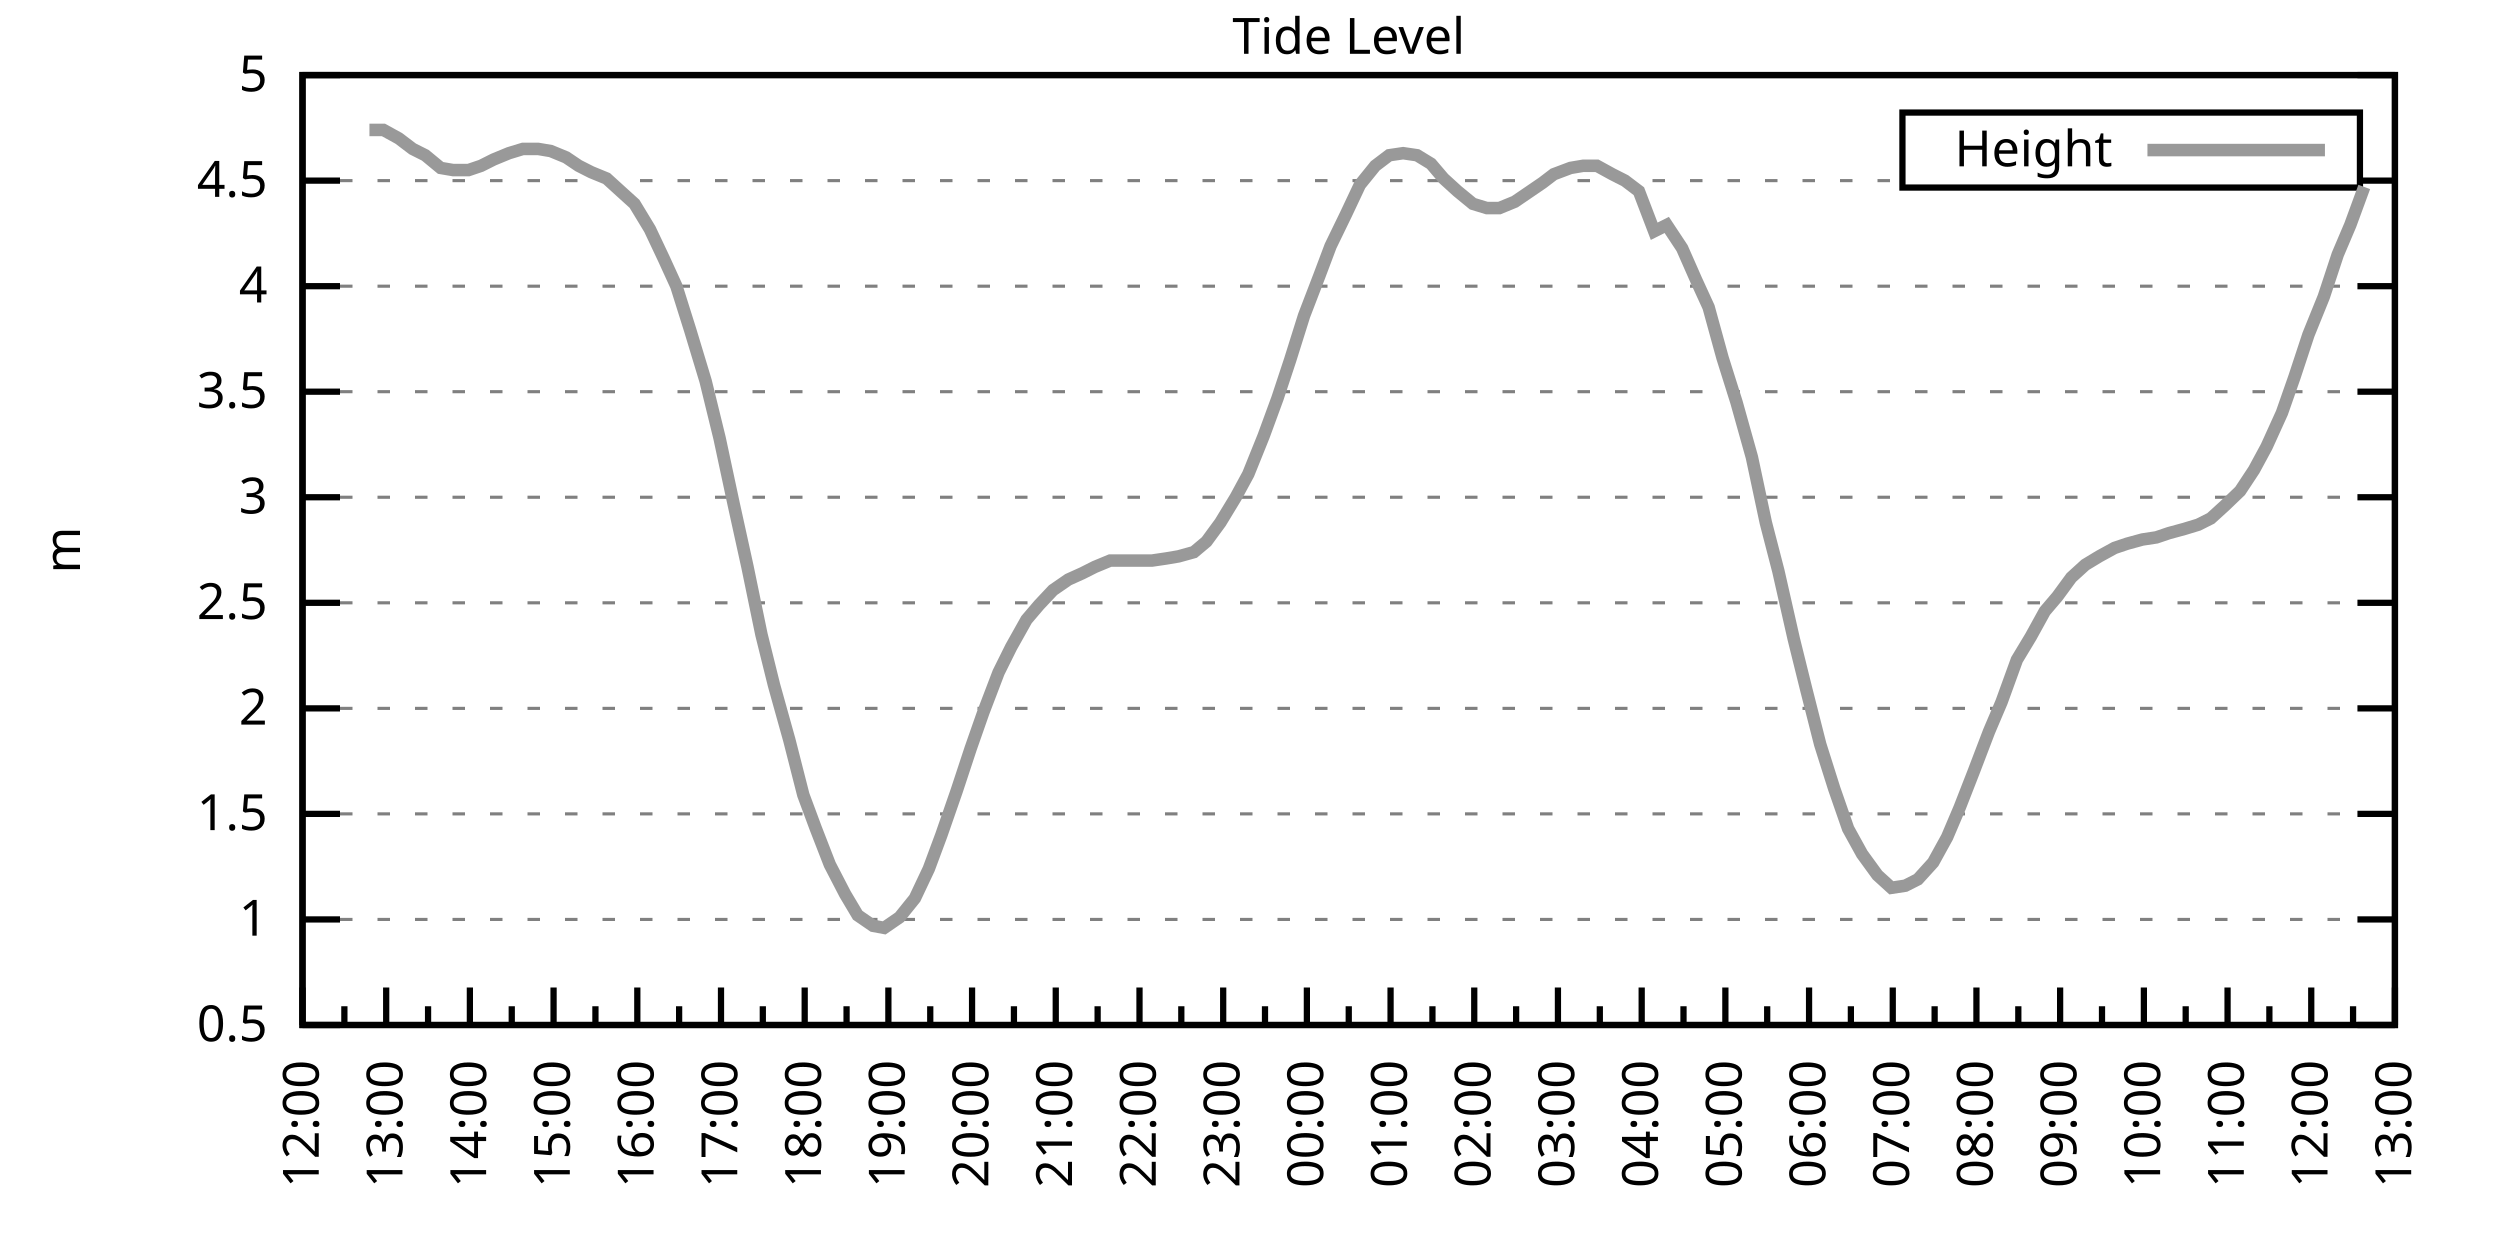
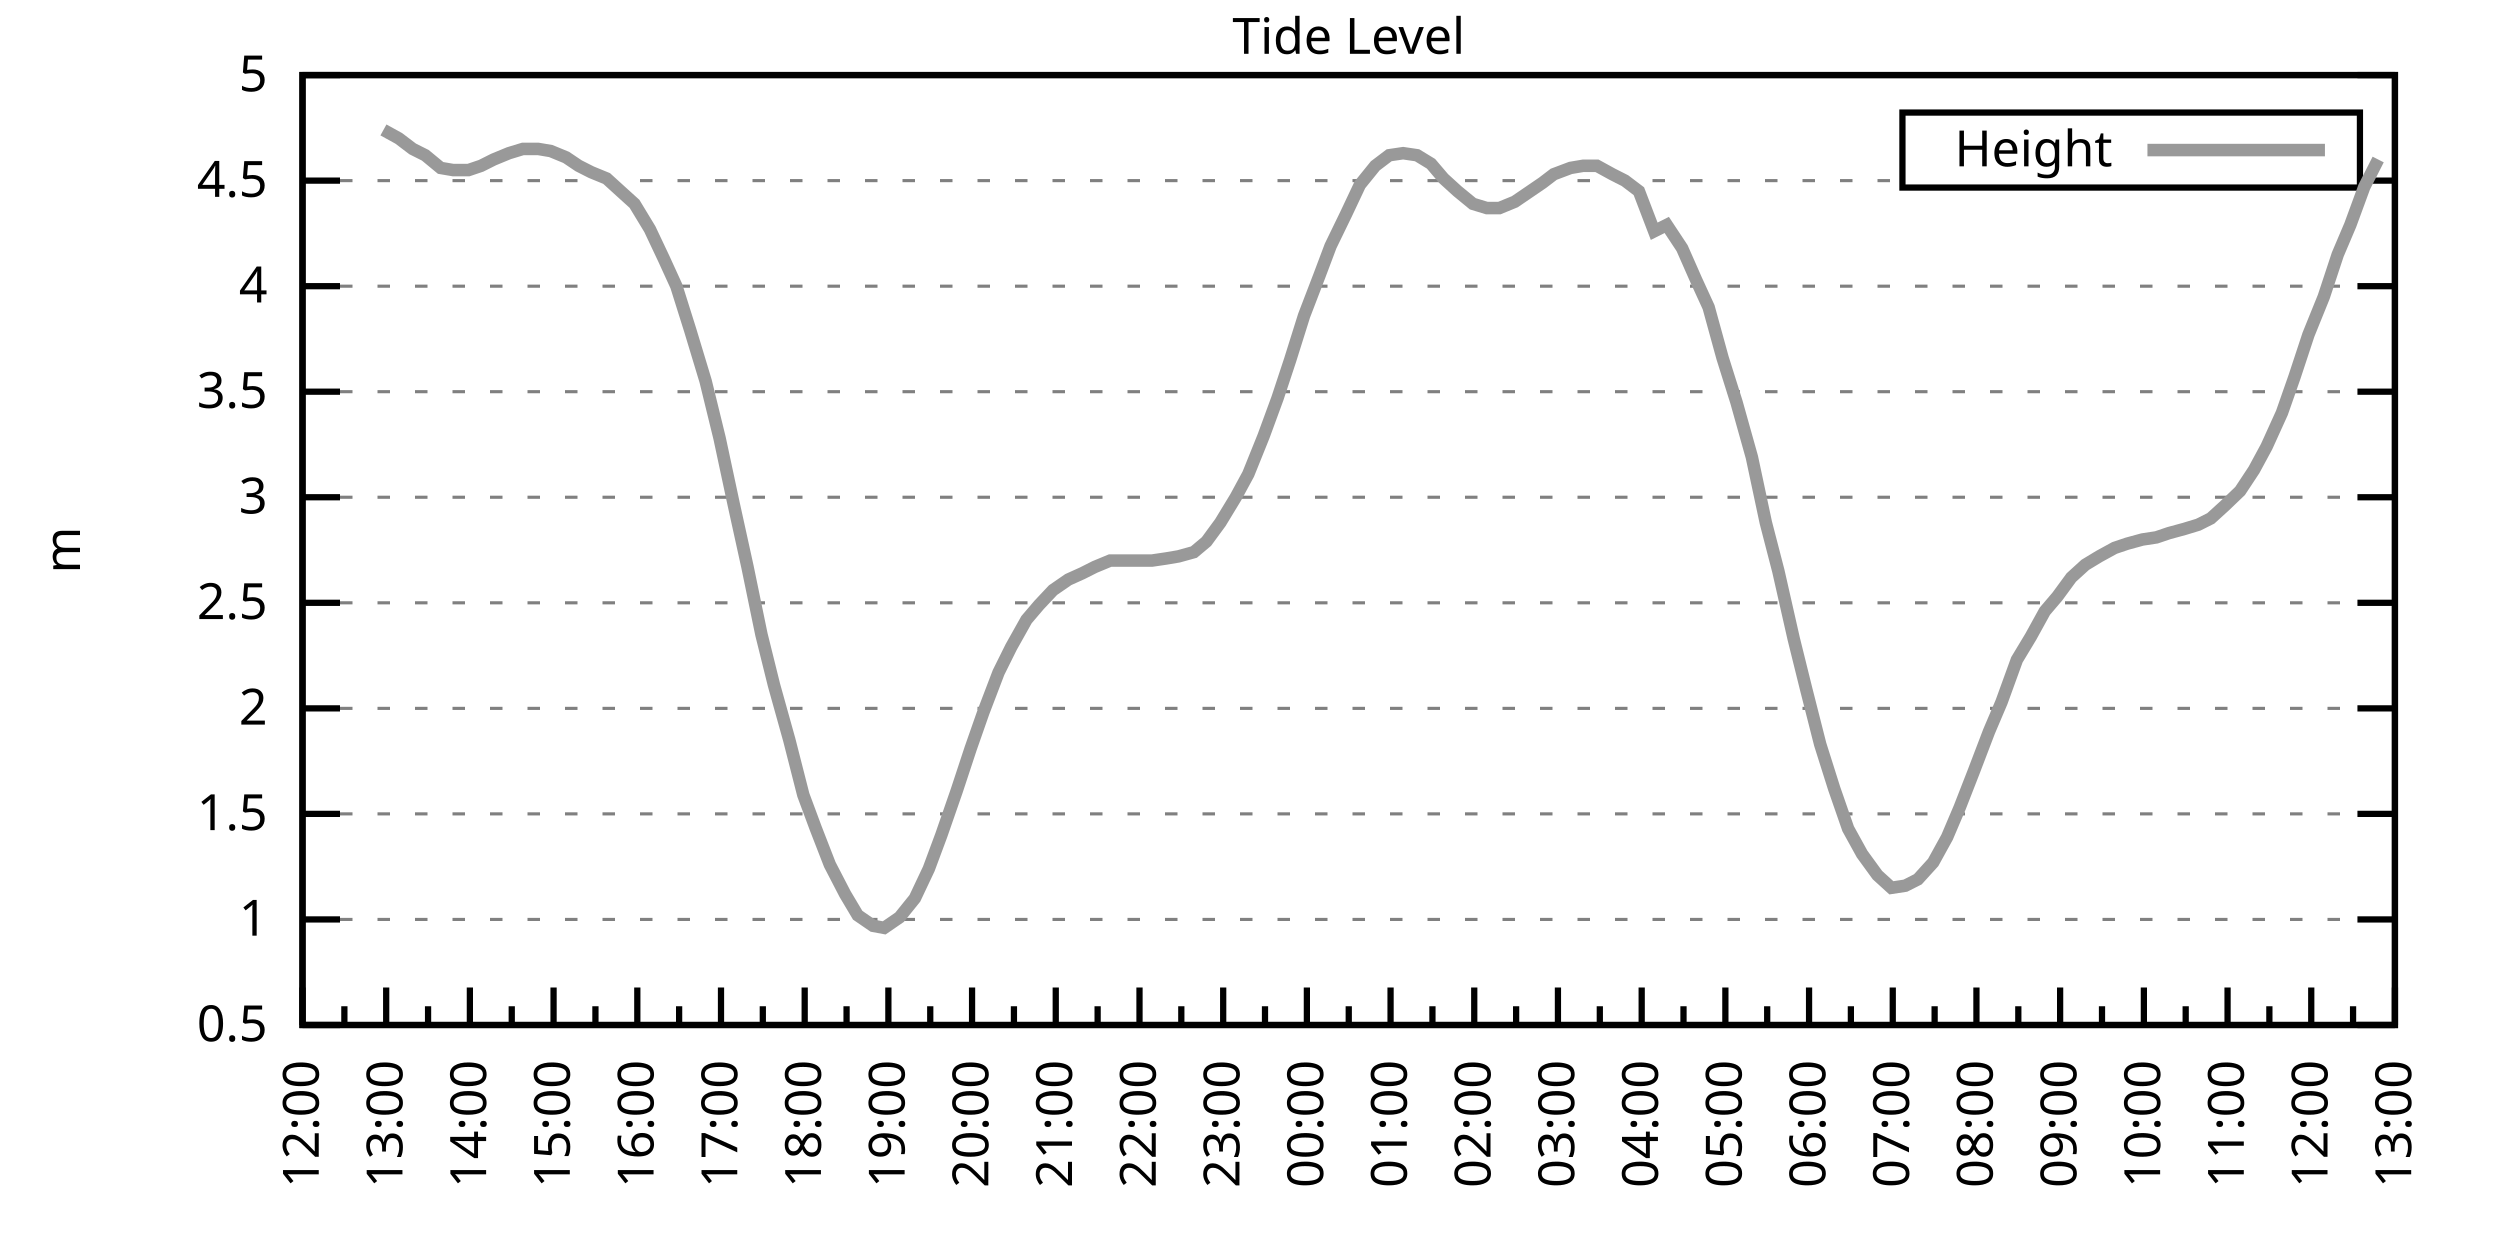
<svg xmlns="http://www.w3.org/2000/svg" xmlns:xlink="http://www.w3.org/1999/xlink" width="400" height="200" viewBox="0 0 400 200">
  <g id="gnuplot_canvas">
    <rect x="0" y="0" width="400" height="200" fill="none" />
    <defs>
      <circle id="gpDot" r="0.5" stroke-width="0.5" stroke="currentColor" />
      <path id="gpPt0" stroke-width="0.333" stroke="currentColor" d="M-1,0 h2 M0,-1 v2" />
      <path id="gpPt1" stroke-width="0.333" stroke="currentColor" d="M-1,-1 L1,1 M1,-1 L-1,1" />
      <path id="gpPt2" stroke-width="0.333" stroke="currentColor" d="M-1,0 L1,0 M0,-1 L0,1 M-1,-1 L1,1 M-1,1 L1,-1" />
      <rect id="gpPt3" stroke-width="0.333" stroke="currentColor" x="-1" y="-1" width="2" height="2" />
      <rect id="gpPt4" stroke-width="0.333" stroke="currentColor" fill="currentColor" x="-1" y="-1" width="2" height="2" />
      <circle id="gpPt5" stroke-width="0.333" stroke="currentColor" cx="0" cy="0" r="1" />
      <use xlink:href="#gpPt5" id="gpPt6" fill="currentColor" stroke="none" />
      <path id="gpPt7" stroke-width="0.333" stroke="currentColor" d="M0,-1.33 L-1.33,0.67 L1.33,0.67 z" />
      <use xlink:href="#gpPt7" id="gpPt8" fill="currentColor" stroke="none" />
      <use xlink:href="#gpPt7" id="gpPt9" stroke="currentColor" transform="rotate(180)" />
      <use xlink:href="#gpPt9" id="gpPt10" fill="currentColor" stroke="none" />
      <use xlink:href="#gpPt3" id="gpPt11" stroke="currentColor" transform="rotate(45)" />
      <use xlink:href="#gpPt11" id="gpPt12" fill="currentColor" stroke="none" />
      <path id="gpPt13" stroke-width="0.333" stroke="currentColor" d="M0,1.330 L1.265,0.411 L0.782,-1.067 L-0.782,-1.076 L-1.265,0.411 z" />
      <use xlink:href="#gpPt13" id="gpPt14" fill="currentColor" stroke="none" />
      <filter id="textbox" filterUnits="objectBoundingBox" x="0" y="0" height="1" width="1">
        <feFlood flood-color="white" flood-opacity="1" result="bgnd" />
        <feComposite in="SourceGraphic" in2="bgnd" operator="atop" />
      </filter>
      <filter id="greybox" filterUnits="objectBoundingBox" x="0" y="0" height="1" width="1">
        <feFlood flood-color="lightgrey" flood-opacity="1" result="grey" />
        <feComposite in="SourceGraphic" in2="grey" operator="atop" />
      </filter>
    </defs>
    <g fill="none" color="white" stroke="currentColor" stroke-width="1.00" stroke-linecap="butt" stroke-linejoin="miter">
</g>
    <g fill="none" color="black" stroke="currentColor" stroke-width="1.00" stroke-linecap="butt" stroke-linejoin="miter">
      <g stroke="none" shape-rendering="crispEdges">
        <polygon fill="rgb(255, 255, 255)" points="48.40,164.00 383.18,164.00 383.18,12.02 48.40,12.02 " />
      </g>
    </g>
    <g fill="none" color="black" stroke="currentColor" stroke-width="1.00" stroke-linecap="butt" stroke-linejoin="miter">
</g>
    <g fill="none" color="black" stroke="black" stroke-width="0.50" stroke-linecap="butt" stroke-linejoin="miter">
</g>
    <g fill="none" color="gray" stroke="currentColor" stroke-width="0.50" stroke-linecap="butt" stroke-linejoin="miter">
      <path stroke="gray" stroke-dasharray="2,4" class="gridline" d="M48.40,164.00 L383.19,164.00  " />
    </g>
    <g fill="none" color="gray" stroke="gray" stroke-width="1.00" stroke-linecap="butt" stroke-linejoin="miter">
</g>
    <g fill="none" color="black" stroke="currentColor" stroke-width="1.00" stroke-linecap="butt" stroke-linejoin="miter">
      <path stroke="black" d="M48.40,164.00 L54.40,164.00 M383.19,164.00 L377.19,164.00  " />
      <g transform="translate(42.80,166.60)" stroke="none" fill="black" font-family="Sans" font-size="8.00" text-anchor="end">
        <text>
          <tspan font-family="Sans"> 0.5</tspan>
        </text>
      </g>
    </g>
    <g fill="none" color="black" stroke="currentColor" stroke-width="1.00" stroke-linecap="butt" stroke-linejoin="miter">
</g>
    <g fill="none" color="black" stroke="black" stroke-width="0.50" stroke-linecap="butt" stroke-linejoin="miter">
</g>
    <g fill="none" color="gray" stroke="currentColor" stroke-width="0.50" stroke-linecap="butt" stroke-linejoin="miter">
      <path stroke="gray" stroke-dasharray="2,4" class="gridline" d="M48.40,147.11 L383.19,147.11  " />
    </g>
    <g fill="none" color="gray" stroke="gray" stroke-width="1.00" stroke-linecap="butt" stroke-linejoin="miter">
</g>
    <g fill="none" color="black" stroke="currentColor" stroke-width="1.00" stroke-linecap="butt" stroke-linejoin="miter">
      <path stroke="black" d="M48.40,147.11 L54.40,147.11 M383.19,147.11 L377.19,147.11  " />
      <g transform="translate(42.80,149.71)" stroke="none" fill="black" font-family="Sans" font-size="8.00" text-anchor="end">
        <text>
          <tspan font-family="Sans"> 1</tspan>
        </text>
      </g>
    </g>
    <g fill="none" color="black" stroke="currentColor" stroke-width="1.00" stroke-linecap="butt" stroke-linejoin="miter">
</g>
    <g fill="none" color="black" stroke="black" stroke-width="0.50" stroke-linecap="butt" stroke-linejoin="miter">
</g>
    <g fill="none" color="gray" stroke="currentColor" stroke-width="0.50" stroke-linecap="butt" stroke-linejoin="miter">
      <path stroke="gray" stroke-dasharray="2,4" class="gridline" d="M48.40,130.22 L383.19,130.22  " />
    </g>
    <g fill="none" color="gray" stroke="gray" stroke-width="1.00" stroke-linecap="butt" stroke-linejoin="miter">
</g>
    <g fill="none" color="black" stroke="currentColor" stroke-width="1.00" stroke-linecap="butt" stroke-linejoin="miter">
      <path stroke="black" d="M48.40,130.22 L54.40,130.22 M383.19,130.22 L377.19,130.22  " />
      <g transform="translate(42.80,132.82)" stroke="none" fill="black" font-family="Sans" font-size="8.00" text-anchor="end">
        <text>
          <tspan font-family="Sans"> 1.5</tspan>
        </text>
      </g>
    </g>
    <g fill="none" color="black" stroke="currentColor" stroke-width="1.00" stroke-linecap="butt" stroke-linejoin="miter">
</g>
    <g fill="none" color="black" stroke="black" stroke-width="0.50" stroke-linecap="butt" stroke-linejoin="miter">
</g>
    <g fill="none" color="gray" stroke="currentColor" stroke-width="0.50" stroke-linecap="butt" stroke-linejoin="miter">
      <path stroke="gray" stroke-dasharray="2,4" class="gridline" d="M48.40,113.34 L383.19,113.34  " />
    </g>
    <g fill="none" color="gray" stroke="gray" stroke-width="1.00" stroke-linecap="butt" stroke-linejoin="miter">
</g>
    <g fill="none" color="black" stroke="currentColor" stroke-width="1.00" stroke-linecap="butt" stroke-linejoin="miter">
      <path stroke="black" d="M48.40,113.34 L54.40,113.34 M383.19,113.34 L377.19,113.34  " />
      <g transform="translate(42.80,115.94)" stroke="none" fill="black" font-family="Sans" font-size="8.00" text-anchor="end">
        <text>
          <tspan font-family="Sans"> 2</tspan>
        </text>
      </g>
    </g>
    <g fill="none" color="black" stroke="currentColor" stroke-width="1.00" stroke-linecap="butt" stroke-linejoin="miter">
</g>
    <g fill="none" color="black" stroke="black" stroke-width="0.50" stroke-linecap="butt" stroke-linejoin="miter">
</g>
    <g fill="none" color="gray" stroke="currentColor" stroke-width="0.50" stroke-linecap="butt" stroke-linejoin="miter">
      <path stroke="gray" stroke-dasharray="2,4" class="gridline" d="M48.40,96.45 L383.19,96.45  " />
    </g>
    <g fill="none" color="gray" stroke="gray" stroke-width="1.00" stroke-linecap="butt" stroke-linejoin="miter">
</g>
    <g fill="none" color="black" stroke="currentColor" stroke-width="1.00" stroke-linecap="butt" stroke-linejoin="miter">
      <path stroke="black" d="M48.40,96.45 L54.40,96.45 M383.19,96.45 L377.19,96.45  " />
      <g transform="translate(42.80,99.05)" stroke="none" fill="black" font-family="Sans" font-size="8.00" text-anchor="end">
        <text>
          <tspan font-family="Sans"> 2.5</tspan>
        </text>
      </g>
    </g>
    <g fill="none" color="black" stroke="currentColor" stroke-width="1.00" stroke-linecap="butt" stroke-linejoin="miter">
</g>
    <g fill="none" color="black" stroke="black" stroke-width="0.50" stroke-linecap="butt" stroke-linejoin="miter">
</g>
    <g fill="none" color="gray" stroke="currentColor" stroke-width="0.50" stroke-linecap="butt" stroke-linejoin="miter">
      <path stroke="gray" stroke-dasharray="2,4" class="gridline" d="M48.40,79.56 L383.19,79.56  " />
    </g>
    <g fill="none" color="gray" stroke="gray" stroke-width="1.00" stroke-linecap="butt" stroke-linejoin="miter">
</g>
    <g fill="none" color="black" stroke="currentColor" stroke-width="1.00" stroke-linecap="butt" stroke-linejoin="miter">
      <path stroke="black" d="M48.40,79.56 L54.40,79.56 M383.19,79.56 L377.19,79.56  " />
      <g transform="translate(42.80,82.16)" stroke="none" fill="black" font-family="Sans" font-size="8.00" text-anchor="end">
        <text>
          <tspan font-family="Sans"> 3</tspan>
        </text>
      </g>
    </g>
    <g fill="none" color="black" stroke="currentColor" stroke-width="1.00" stroke-linecap="butt" stroke-linejoin="miter">
</g>
    <g fill="none" color="black" stroke="black" stroke-width="0.50" stroke-linecap="butt" stroke-linejoin="miter">
</g>
    <g fill="none" color="gray" stroke="currentColor" stroke-width="0.50" stroke-linecap="butt" stroke-linejoin="miter">
      <path stroke="gray" stroke-dasharray="2,4" class="gridline" d="M48.40,62.67 L383.19,62.67  " />
    </g>
    <g fill="none" color="gray" stroke="gray" stroke-width="1.00" stroke-linecap="butt" stroke-linejoin="miter">
</g>
    <g fill="none" color="black" stroke="currentColor" stroke-width="1.00" stroke-linecap="butt" stroke-linejoin="miter">
      <path stroke="black" d="M48.40,62.67 L54.40,62.67 M383.19,62.67 L377.19,62.67  " />
      <g transform="translate(42.80,65.27)" stroke="none" fill="black" font-family="Sans" font-size="8.00" text-anchor="end">
        <text>
          <tspan font-family="Sans"> 3.5</tspan>
        </text>
      </g>
    </g>
    <g fill="none" color="black" stroke="currentColor" stroke-width="1.00" stroke-linecap="butt" stroke-linejoin="miter">
</g>
    <g fill="none" color="black" stroke="black" stroke-width="0.50" stroke-linecap="butt" stroke-linejoin="miter">
</g>
    <g fill="none" color="gray" stroke="currentColor" stroke-width="0.50" stroke-linecap="butt" stroke-linejoin="miter">
      <path stroke="gray" stroke-dasharray="2,4" class="gridline" d="M48.40,45.79 L383.19,45.79  " />
    </g>
    <g fill="none" color="gray" stroke="gray" stroke-width="1.00" stroke-linecap="butt" stroke-linejoin="miter">
</g>
    <g fill="none" color="black" stroke="currentColor" stroke-width="1.00" stroke-linecap="butt" stroke-linejoin="miter">
      <path stroke="black" d="M48.40,45.79 L54.40,45.79 M383.19,45.79 L377.19,45.79  " />
      <g transform="translate(42.80,48.39)" stroke="none" fill="black" font-family="Sans" font-size="8.00" text-anchor="end">
        <text>
          <tspan font-family="Sans"> 4</tspan>
        </text>
      </g>
    </g>
    <g fill="none" color="black" stroke="currentColor" stroke-width="1.00" stroke-linecap="butt" stroke-linejoin="miter">
</g>
    <g fill="none" color="black" stroke="black" stroke-width="0.50" stroke-linecap="butt" stroke-linejoin="miter">
</g>
    <g fill="none" color="gray" stroke="currentColor" stroke-width="0.50" stroke-linecap="butt" stroke-linejoin="miter">
      <path stroke="gray" stroke-dasharray="2,4" class="gridline" d="M48.40,28.90 L304.39,28.90 M377.59,28.90 L383.19,28.90  " />
    </g>
    <g fill="none" color="gray" stroke="gray" stroke-width="1.00" stroke-linecap="butt" stroke-linejoin="miter">
</g>
    <g fill="none" color="black" stroke="currentColor" stroke-width="1.00" stroke-linecap="butt" stroke-linejoin="miter">
      <path stroke="black" d="M48.40,28.90 L54.40,28.90 M383.19,28.90 L377.19,28.90  " />
      <g transform="translate(42.80,31.50)" stroke="none" fill="black" font-family="Sans" font-size="8.00" text-anchor="end">
        <text>
          <tspan font-family="Sans"> 4.5</tspan>
        </text>
      </g>
    </g>
    <g fill="none" color="black" stroke="currentColor" stroke-width="1.00" stroke-linecap="butt" stroke-linejoin="miter">
</g>
    <g fill="none" color="black" stroke="black" stroke-width="0.50" stroke-linecap="butt" stroke-linejoin="miter">
</g>
    <g fill="none" color="gray" stroke="currentColor" stroke-width="0.50" stroke-linecap="butt" stroke-linejoin="miter">
      <path stroke="gray" stroke-dasharray="2,4" class="gridline" d="M48.40,12.01 L383.19,12.01  " />
    </g>
    <g fill="none" color="gray" stroke="gray" stroke-width="1.00" stroke-linecap="butt" stroke-linejoin="miter">
</g>
    <g fill="none" color="black" stroke="currentColor" stroke-width="1.00" stroke-linecap="butt" stroke-linejoin="miter">
      <path stroke="black" d="M48.40,12.01 L54.40,12.01 M383.19,12.01 L377.19,12.01  " />
      <g transform="translate(42.80,14.61)" stroke="none" fill="black" font-family="Sans" font-size="8.00" text-anchor="end">
        <text>
          <tspan font-family="Sans"> 5</tspan>
        </text>
      </g>
    </g>
    <g fill="none" color="black" stroke="currentColor" stroke-width="1.00" stroke-linecap="butt" stroke-linejoin="miter">
      <path stroke="black" d="M48.40,164.00 L48.40,158.00  " />
      <g transform="translate(51.00,169.60) rotate(270)" stroke="none" fill="black" font-family="Sans" font-size="8.00" text-anchor="end">
        <text>
          <tspan font-family="Sans">12:00</tspan>
        </text>
      </g>
    </g>
    <g fill="none" color="black" stroke="currentColor" stroke-width="1.00" stroke-linecap="butt" stroke-linejoin="miter">
      <path stroke="black" d="M55.10,164.00 L55.10,161.00 M61.79,164.00 L61.79,158.00  " />
      <g transform="translate(64.39,169.60) rotate(270)" stroke="none" fill="black" font-family="Sans" font-size="8.00" text-anchor="end">
        <text>
          <tspan font-family="Sans">13:00</tspan>
        </text>
      </g>
    </g>
    <g fill="none" color="black" stroke="currentColor" stroke-width="1.00" stroke-linecap="butt" stroke-linejoin="miter">
      <path stroke="black" d="M68.49,164.00 L68.49,161.00 M75.18,164.00 L75.18,158.00  " />
      <g transform="translate(77.78,169.60) rotate(270)" stroke="none" fill="black" font-family="Sans" font-size="8.00" text-anchor="end">
        <text>
          <tspan font-family="Sans">14:00</tspan>
        </text>
      </g>
    </g>
    <g fill="none" color="black" stroke="currentColor" stroke-width="1.00" stroke-linecap="butt" stroke-linejoin="miter">
      <path stroke="black" d="M81.88,164.00 L81.88,161.00 M88.57,164.00 L88.57,158.00  " />
      <g transform="translate(91.17,169.60) rotate(270)" stroke="none" fill="black" font-family="Sans" font-size="8.00" text-anchor="end">
        <text>
          <tspan font-family="Sans">15:00</tspan>
        </text>
      </g>
    </g>
    <g fill="none" color="black" stroke="currentColor" stroke-width="1.00" stroke-linecap="butt" stroke-linejoin="miter">
      <path stroke="black" d="M95.27,164.00 L95.27,161.00 M101.97,164.00 L101.97,158.00  " />
      <g transform="translate(104.57,169.60) rotate(270)" stroke="none" fill="black" font-family="Sans" font-size="8.00" text-anchor="end">
        <text>
          <tspan font-family="Sans">16:00</tspan>
        </text>
      </g>
    </g>
    <g fill="none" color="black" stroke="currentColor" stroke-width="1.00" stroke-linecap="butt" stroke-linejoin="miter">
      <path stroke="black" d="M108.66,164.00 L108.66,161.00 M115.36,164.00 L115.36,158.00  " />
      <g transform="translate(117.96,169.60) rotate(270)" stroke="none" fill="black" font-family="Sans" font-size="8.00" text-anchor="end">
        <text>
          <tspan font-family="Sans">17:00</tspan>
        </text>
      </g>
    </g>
    <g fill="none" color="black" stroke="currentColor" stroke-width="1.00" stroke-linecap="butt" stroke-linejoin="miter">
      <path stroke="black" d="M122.05,164.00 L122.05,161.00 M128.75,164.00 L128.75,158.00  " />
      <g transform="translate(131.35,169.60) rotate(270)" stroke="none" fill="black" font-family="Sans" font-size="8.00" text-anchor="end">
        <text>
          <tspan font-family="Sans">18:00</tspan>
        </text>
      </g>
    </g>
    <g fill="none" color="black" stroke="currentColor" stroke-width="1.00" stroke-linecap="butt" stroke-linejoin="miter">
      <path stroke="black" d="M135.45,164.00 L135.45,161.00 M142.14,164.00 L142.14,158.00  " />
      <g transform="translate(144.74,169.60) rotate(270)" stroke="none" fill="black" font-family="Sans" font-size="8.00" text-anchor="end">
        <text>
          <tspan font-family="Sans">19:00</tspan>
        </text>
      </g>
    </g>
    <g fill="none" color="black" stroke="currentColor" stroke-width="1.00" stroke-linecap="butt" stroke-linejoin="miter">
      <path stroke="black" d="M148.84,164.00 L148.84,161.00 M155.53,164.00 L155.53,158.00  " />
      <g transform="translate(158.13,169.60) rotate(270)" stroke="none" fill="black" font-family="Sans" font-size="8.00" text-anchor="end">
        <text>
          <tspan font-family="Sans">20:00</tspan>
        </text>
      </g>
    </g>
    <g fill="none" color="black" stroke="currentColor" stroke-width="1.00" stroke-linecap="butt" stroke-linejoin="miter">
      <path stroke="black" d="M162.23,164.00 L162.23,161.00 M168.92,164.00 L168.92,158.00  " />
      <g transform="translate(171.52,169.60) rotate(270)" stroke="none" fill="black" font-family="Sans" font-size="8.00" text-anchor="end">
        <text>
          <tspan font-family="Sans">21:00</tspan>
        </text>
      </g>
    </g>
    <g fill="none" color="black" stroke="currentColor" stroke-width="1.00" stroke-linecap="butt" stroke-linejoin="miter">
      <path stroke="black" d="M175.62,164.00 L175.62,161.00 M182.32,164.00 L182.32,158.00  " />
      <g transform="translate(184.92,169.60) rotate(270)" stroke="none" fill="black" font-family="Sans" font-size="8.00" text-anchor="end">
        <text>
          <tspan font-family="Sans">22:00</tspan>
        </text>
      </g>
    </g>
    <g fill="none" color="black" stroke="currentColor" stroke-width="1.00" stroke-linecap="butt" stroke-linejoin="miter">
      <path stroke="black" d="M189.01,164.00 L189.01,161.00 M195.71,164.00 L195.71,158.00  " />
      <g transform="translate(198.31,169.60) rotate(270)" stroke="none" fill="black" font-family="Sans" font-size="8.00" text-anchor="end">
        <text>
          <tspan font-family="Sans">23:00</tspan>
        </text>
      </g>
    </g>
    <g fill="none" color="black" stroke="currentColor" stroke-width="1.00" stroke-linecap="butt" stroke-linejoin="miter">
      <path stroke="black" d="M202.40,164.00 L202.40,161.00 M209.10,164.00 L209.10,158.00  " />
      <g transform="translate(211.70,169.60) rotate(270)" stroke="none" fill="black" font-family="Sans" font-size="8.00" text-anchor="end">
        <text>
          <tspan font-family="Sans">00:00</tspan>
        </text>
      </g>
    </g>
    <g fill="none" color="black" stroke="currentColor" stroke-width="1.00" stroke-linecap="butt" stroke-linejoin="miter">
      <path stroke="black" d="M215.80,164.00 L215.80,161.00 M222.49,164.00 L222.49,158.00  " />
      <g transform="translate(225.09,169.60) rotate(270)" stroke="none" fill="black" font-family="Sans" font-size="8.00" text-anchor="end">
        <text>
          <tspan font-family="Sans">01:00</tspan>
        </text>
      </g>
    </g>
    <g fill="none" color="black" stroke="currentColor" stroke-width="1.00" stroke-linecap="butt" stroke-linejoin="miter">
      <path stroke="black" d="M229.19,164.00 L229.19,161.00 M235.88,164.00 L235.88,158.00  " />
      <g transform="translate(238.48,169.60) rotate(270)" stroke="none" fill="black" font-family="Sans" font-size="8.00" text-anchor="end">
        <text>
          <tspan font-family="Sans">02:00</tspan>
        </text>
      </g>
    </g>
    <g fill="none" color="black" stroke="currentColor" stroke-width="1.00" stroke-linecap="butt" stroke-linejoin="miter">
      <path stroke="black" d="M242.58,164.00 L242.58,161.00 M249.27,164.00 L249.27,158.00  " />
      <g transform="translate(251.87,169.60) rotate(270)" stroke="none" fill="black" font-family="Sans" font-size="8.00" text-anchor="end">
        <text>
          <tspan font-family="Sans">03:00</tspan>
        </text>
      </g>
    </g>
    <g fill="none" color="black" stroke="currentColor" stroke-width="1.00" stroke-linecap="butt" stroke-linejoin="miter">
      <path stroke="black" d="M255.97,164.00 L255.97,161.00 M262.67,164.00 L262.67,158.00  " />
      <g transform="translate(265.27,169.60) rotate(270)" stroke="none" fill="black" font-family="Sans" font-size="8.00" text-anchor="end">
        <text>
          <tspan font-family="Sans">04:00</tspan>
        </text>
      </g>
    </g>
    <g fill="none" color="black" stroke="currentColor" stroke-width="1.00" stroke-linecap="butt" stroke-linejoin="miter">
      <path stroke="black" d="M269.36,164.00 L269.36,161.00 M276.06,164.00 L276.06,158.00  " />
      <g transform="translate(278.66,169.60) rotate(270)" stroke="none" fill="black" font-family="Sans" font-size="8.00" text-anchor="end">
        <text>
          <tspan font-family="Sans">05:00</tspan>
        </text>
      </g>
    </g>
    <g fill="none" color="black" stroke="currentColor" stroke-width="1.00" stroke-linecap="butt" stroke-linejoin="miter">
      <path stroke="black" d="M282.75,164.00 L282.75,161.00 M289.45,164.00 L289.45,158.00  " />
      <g transform="translate(292.05,169.60) rotate(270)" stroke="none" fill="black" font-family="Sans" font-size="8.00" text-anchor="end">
        <text>
          <tspan font-family="Sans">06:00</tspan>
        </text>
      </g>
    </g>
    <g fill="none" color="black" stroke="currentColor" stroke-width="1.00" stroke-linecap="butt" stroke-linejoin="miter">
      <path stroke="black" d="M296.14,164.00 L296.14,161.00 M302.84,164.00 L302.84,158.00  " />
      <g transform="translate(305.44,169.60) rotate(270)" stroke="none" fill="black" font-family="Sans" font-size="8.00" text-anchor="end">
        <text>
          <tspan font-family="Sans">07:00</tspan>
        </text>
      </g>
    </g>
    <g fill="none" color="black" stroke="currentColor" stroke-width="1.00" stroke-linecap="butt" stroke-linejoin="miter">
      <path stroke="black" d="M309.54,164.00 L309.54,161.00 M316.23,164.00 L316.23,158.00  " />
      <g transform="translate(318.83,169.60) rotate(270)" stroke="none" fill="black" font-family="Sans" font-size="8.00" text-anchor="end">
        <text>
          <tspan font-family="Sans">08:00</tspan>
        </text>
      </g>
    </g>
    <g fill="none" color="black" stroke="currentColor" stroke-width="1.00" stroke-linecap="butt" stroke-linejoin="miter">
      <path stroke="black" d="M322.93,164.00 L322.93,161.00 M329.62,164.00 L329.62,158.00  " />
      <g transform="translate(332.22,169.60) rotate(270)" stroke="none" fill="black" font-family="Sans" font-size="8.00" text-anchor="end">
        <text>
          <tspan font-family="Sans">09:00</tspan>
        </text>
      </g>
    </g>
    <g fill="none" color="black" stroke="currentColor" stroke-width="1.00" stroke-linecap="butt" stroke-linejoin="miter">
      <path stroke="black" d="M336.32,164.00 L336.32,161.00 M343.02,164.00 L343.02,158.00  " />
      <g transform="translate(345.62,169.60) rotate(270)" stroke="none" fill="black" font-family="Sans" font-size="8.00" text-anchor="end">
        <text>
          <tspan font-family="Sans">10:00</tspan>
        </text>
      </g>
    </g>
    <g fill="none" color="black" stroke="currentColor" stroke-width="1.00" stroke-linecap="butt" stroke-linejoin="miter">
      <path stroke="black" d="M349.71,164.00 L349.71,161.00 M356.41,164.00 L356.41,158.00  " />
      <g transform="translate(359.01,169.60) rotate(270)" stroke="none" fill="black" font-family="Sans" font-size="8.00" text-anchor="end">
        <text>
          <tspan font-family="Sans">11:00</tspan>
        </text>
      </g>
    </g>
    <g fill="none" color="black" stroke="currentColor" stroke-width="1.00" stroke-linecap="butt" stroke-linejoin="miter">
      <path stroke="black" d="M363.10,164.00 L363.10,161.00 M369.80,164.00 L369.80,158.00  " />
      <g transform="translate(372.40,169.60) rotate(270)" stroke="none" fill="black" font-family="Sans" font-size="8.00" text-anchor="end">
        <text>
          <tspan font-family="Sans">12:00</tspan>
        </text>
      </g>
    </g>
    <g fill="none" color="black" stroke="currentColor" stroke-width="1.00" stroke-linecap="butt" stroke-linejoin="miter">
      <path stroke="black" d="M376.49,164.00 L376.49,161.00 M383.19,164.00 L383.19,158.00  " />
      <g transform="translate(385.79,169.60) rotate(270)" stroke="none" fill="black" font-family="Sans" font-size="8.00" text-anchor="end">
        <text>
          <tspan font-family="Sans">13:00</tspan>
        </text>
      </g>
    </g>
    <g fill="none" color="black" stroke="currentColor" stroke-width="1.00" stroke-linecap="butt" stroke-linejoin="miter">
</g>
    <g fill="none" color="black" stroke="currentColor" stroke-width="1.00" stroke-linecap="butt" stroke-linejoin="miter">
      <path stroke="black" d="M48.40,12.01 L48.40,164.00 L383.19,164.00 L383.19,12.01 L48.40,12.01 Z  " />
    </g>
    <g fill="none" color="black" stroke="currentColor" stroke-width="1.00" stroke-linecap="butt" stroke-linejoin="miter">
      <g transform="translate(12.80,88.01) rotate(270)" stroke="none" fill="black" font-family="Sans" font-size="8.00" text-anchor="middle">
        <text>
          <tspan font-family="Sans">m</tspan>
        </text>
      </g>
    </g>
    <g fill="none" color="black" stroke="currentColor" stroke-width="1.00" stroke-linecap="butt" stroke-linejoin="miter">
</g>
    <g fill="none" color="black" stroke="currentColor" stroke-width="1.00" stroke-linecap="butt" stroke-linejoin="miter">
      <path stroke="black" d="M304.39,30.01 L304.39,18.01 L377.59,18.01 L377.59,30.01 L304.39,30.01 Z  " />
    </g>
    <g id="Tide_level_plot_1">
      <g fill="none" color="white" stroke="black" stroke-width="2.00" stroke-linecap="butt" stroke-linejoin="miter">
</g>
      <g fill="none" color="black" stroke="currentColor" stroke-width="2.00" stroke-linecap="butt" stroke-linejoin="miter">
        <g transform="translate(337.99,26.61)" stroke="none" fill="black" font-family="Sans" font-size="8.00" text-anchor="end">
          <text>
            <tspan font-family="Sans">Height</tspan>
          </text>
        </g>
      </g>
      <g fill="none" color="black" stroke="currentColor" stroke-width="2.00" stroke-linecap="butt" stroke-linejoin="miter">
-         <path stroke="rgb(153, 153, 153)" d="M343.59,24.01 L371.99,24.01 M59.11,20.79 L61.35,20.79 L63.80,22.14 L66.03,23.83 L68.04,24.84 L70.50,26.87   L72.50,27.21 L74.96,27.21 L76.97,26.53 L78.98,25.52 L81.43,24.51 L83.66,23.83 L86.12,23.83 L88.13,24.17   L90.58,25.18 L92.59,26.53 L94.60,27.55 L97.06,28.56 L99.29,30.59 L101.52,32.61 L103.98,36.67 L106.21,41.39   L108.22,45.79 L110.45,52.88 L112.90,60.98 L115.13,70.10 L117.37,80.57 L119.60,90.71 L121.83,101.52 L123.84,109.62   L126.29,118.40 L128.53,127.18 L130.54,132.59 L132.77,138.33 L135.22,143.06 L137.23,146.44 L139.69,148.13 L141.47,148.46   L143.93,146.77 L146.38,143.73 L148.61,139.01 L150.62,133.60 L153.08,126.51 L155.31,119.75 L157.32,114.01 L159.77,107.59   L161.78,103.54 L164.24,99.15 L166.25,96.79 L168.48,94.42 L170.93,92.73 L173.17,91.72 L175.17,90.71 L177.63,89.69   L179.86,89.69 L181.65,89.69 L184.32,89.69 L186.56,89.36 L188.57,89.02 L191.02,88.34 L193.03,86.65 L195.26,83.61   L197.72,79.56 L199.73,75.85 L202.18,69.77 L204.41,63.69 L206.42,57.61 L208.65,50.51 L211.11,44.10 L212.89,39.37   L215.35,34.30 L217.58,29.57 L220.04,26.53 L222.27,24.84 L224.50,24.51 L226.73,24.84 L228.96,26.20 L230.97,28.56   L233.20,30.59 L235.66,32.61 L237.89,33.29 L239.90,33.29 L242.36,32.28 L244.36,30.92 L246.82,29.24 L248.60,27.88   L251.28,26.87 L253.29,26.53 L255.52,26.53 L257.98,27.88 L259.99,28.90 L262.22,30.59 L264.67,37.00 L266.68,35.99   L269.14,39.71 L271.37,44.77 L273.38,49.16 L275.61,57.27 L277.84,64.36 L280.30,73.14 L282.53,83.61 L284.54,91.38   L286.99,102.19 L289.00,110.30 L291.23,119.08 L293.47,126.17 L295.70,132.59 L297.93,136.64 L300.39,140.02 L302.62,142.05   L304.85,141.71 L306.86,140.69 L309.31,137.99 L311.54,133.94 L313.55,129.21 L315.79,123.47 L318.24,117.05 L320.25,112.32   L322.70,105.57 L324.94,101.85 L327.17,97.80 L329.18,95.44 L331.41,92.40 L333.64,90.37 L335.87,89.02 L338.33,87.67   L340.34,86.99 L342.79,86.32 L345.02,85.98 L347.03,85.30 L349.49,84.63 L351.72,83.95 L353.73,82.94 L355.96,80.91   L358.42,78.55 L360.65,75.17 L362.66,71.45 L365.11,66.05 L367.12,60.31 L369.35,53.55 L371.81,47.47 L374.04,40.72   L376.05,35.99 L378.28,29.91  " />
+         <path stroke="rgb(153, 153, 153)" d="M343.59,24.01 L371.99,24.01 M61.35,20.79 L63.80,22.14 L66.03,23.83 L68.04,24.84 L70.50,26.87 L72.50,27.21   L74.96,27.21 L76.97,26.53 L78.98,25.52 L81.43,24.51 L83.66,23.83 L86.12,23.83 L88.13,24.17 L90.58,25.18   L92.59,26.53 L94.60,27.55 L97.06,28.56 L99.29,30.59 L101.52,32.61 L103.98,36.67 L106.21,41.39 L108.22,45.79   L110.45,52.88 L112.90,60.98 L115.13,70.10 L117.37,80.57 L119.60,90.71 L121.83,101.52 L123.84,109.62 L126.29,118.40   L128.53,127.18 L130.54,132.59 L132.77,138.33 L135.22,143.06 L137.23,146.44 L139.69,148.13 L141.47,148.46 L143.93,146.77   L146.38,143.73 L148.61,139.01 L150.62,133.60 L153.08,126.51 L155.31,119.75 L157.32,114.01 L159.77,107.59 L161.78,103.54   L164.24,99.15 L166.25,96.79 L168.48,94.42 L170.93,92.73 L173.17,91.72 L175.17,90.71 L177.63,89.69 L179.86,89.69   L181.65,89.69 L184.32,89.69 L186.56,89.36 L188.57,89.02 L191.02,88.34 L193.03,86.65 L195.26,83.61 L197.72,79.56   L199.73,75.85 L202.18,69.77 L204.41,63.69 L206.42,57.61 L208.65,50.51 L211.11,44.10 L212.89,39.37 L215.35,34.30   L217.58,29.57 L220.04,26.53 L222.27,24.84 L224.50,24.51 L226.73,24.84 L228.96,26.20 L230.97,28.56 L233.20,30.59   L235.66,32.61 L237.89,33.29 L239.90,33.29 L242.36,32.28 L244.36,30.92 L246.82,29.24 L248.60,27.88 L251.28,26.87   L253.29,26.53 L255.52,26.53 L257.98,27.88 L259.99,28.90 L262.22,30.59 L264.67,37.00 L266.68,35.99 L269.14,39.71   L271.37,44.77 L273.38,49.16 L275.61,57.27 L277.84,64.36 L280.30,73.14 L282.53,83.61 L284.54,91.38 L286.99,102.19   L289.00,110.30 L291.23,119.08 L293.47,126.17 L295.70,132.59 L297.93,136.64 L300.39,140.02 L302.62,142.05 L304.85,141.71   L306.86,140.69 L309.31,137.99 L311.54,133.94 L313.55,129.21 L315.79,123.47 L318.24,117.05 L320.25,112.32 L322.70,105.57   L324.94,101.85 L327.17,97.80 L329.18,95.44 L331.41,92.40 L333.64,90.37 L335.87,89.02 L338.33,87.67 L340.34,86.99   L342.79,86.32 L345.02,85.98 L347.03,85.30 L349.49,84.63 L351.72,83.95 L353.73,82.94 L355.96,80.91 L358.42,78.55   L360.65,75.17 L362.66,71.45 L365.11,66.05 L367.12,60.31 L369.35,53.55 L371.81,47.47 L374.04,40.72 L376.05,35.99   L378.28,29.91 L380.51,25.52  " />
      </g>
    </g>
    <g fill="none" color="black" stroke="currentColor" stroke-width="2.00" stroke-linecap="butt" stroke-linejoin="miter">
</g>
    <g fill="none" color="black" stroke="black" stroke-width="1.00" stroke-linecap="butt" stroke-linejoin="miter">
</g>
    <g fill="none" color="black" stroke="currentColor" stroke-width="1.00" stroke-linecap="butt" stroke-linejoin="miter">
      <path stroke="black" d="M48.40,12.01 L48.40,164.00 L383.19,164.00 L383.19,12.01 L48.40,12.01 Z  " />
    </g>
    <g fill="none" color="black" stroke="currentColor" stroke-width="1.00" stroke-linecap="butt" stroke-linejoin="miter">
      <g transform="translate(215.79,8.61)" stroke="none" fill="black" font-family="Sans" font-size="8.00" text-anchor="middle">
        <text>
          <tspan font-family="Sans">Tide Level</tspan>
        </text>
      </g>
    </g>
    <g fill="none" color="black" stroke="currentColor" stroke-width="1.00" stroke-linecap="butt" stroke-linejoin="miter">
</g>
  </g>
</svg>
